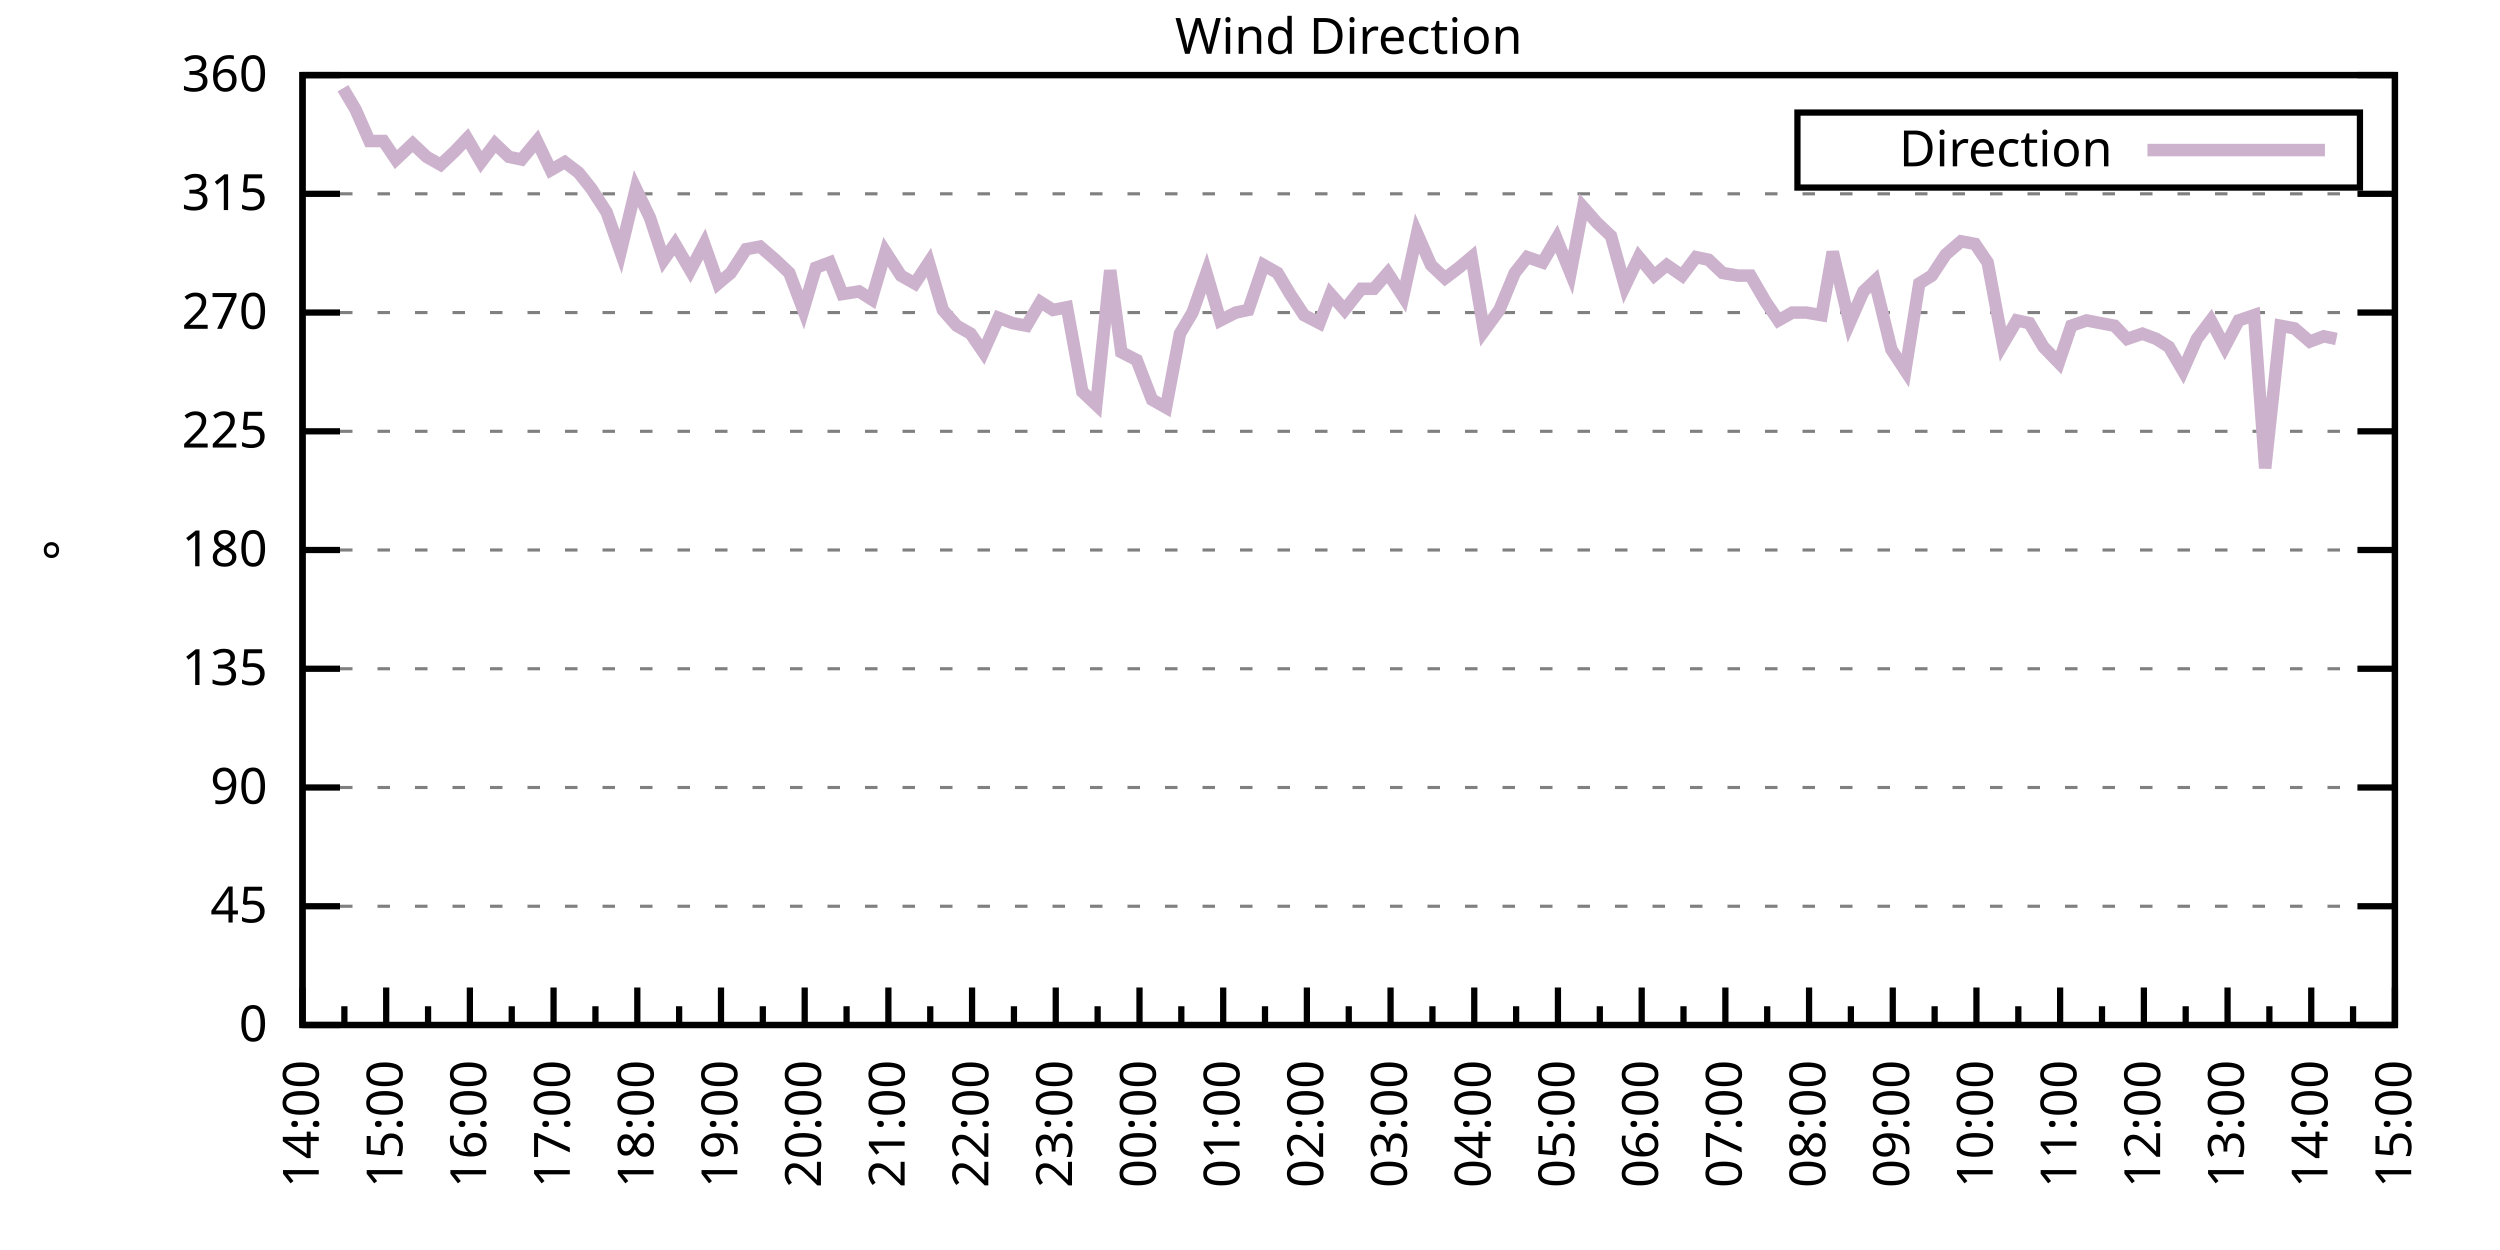
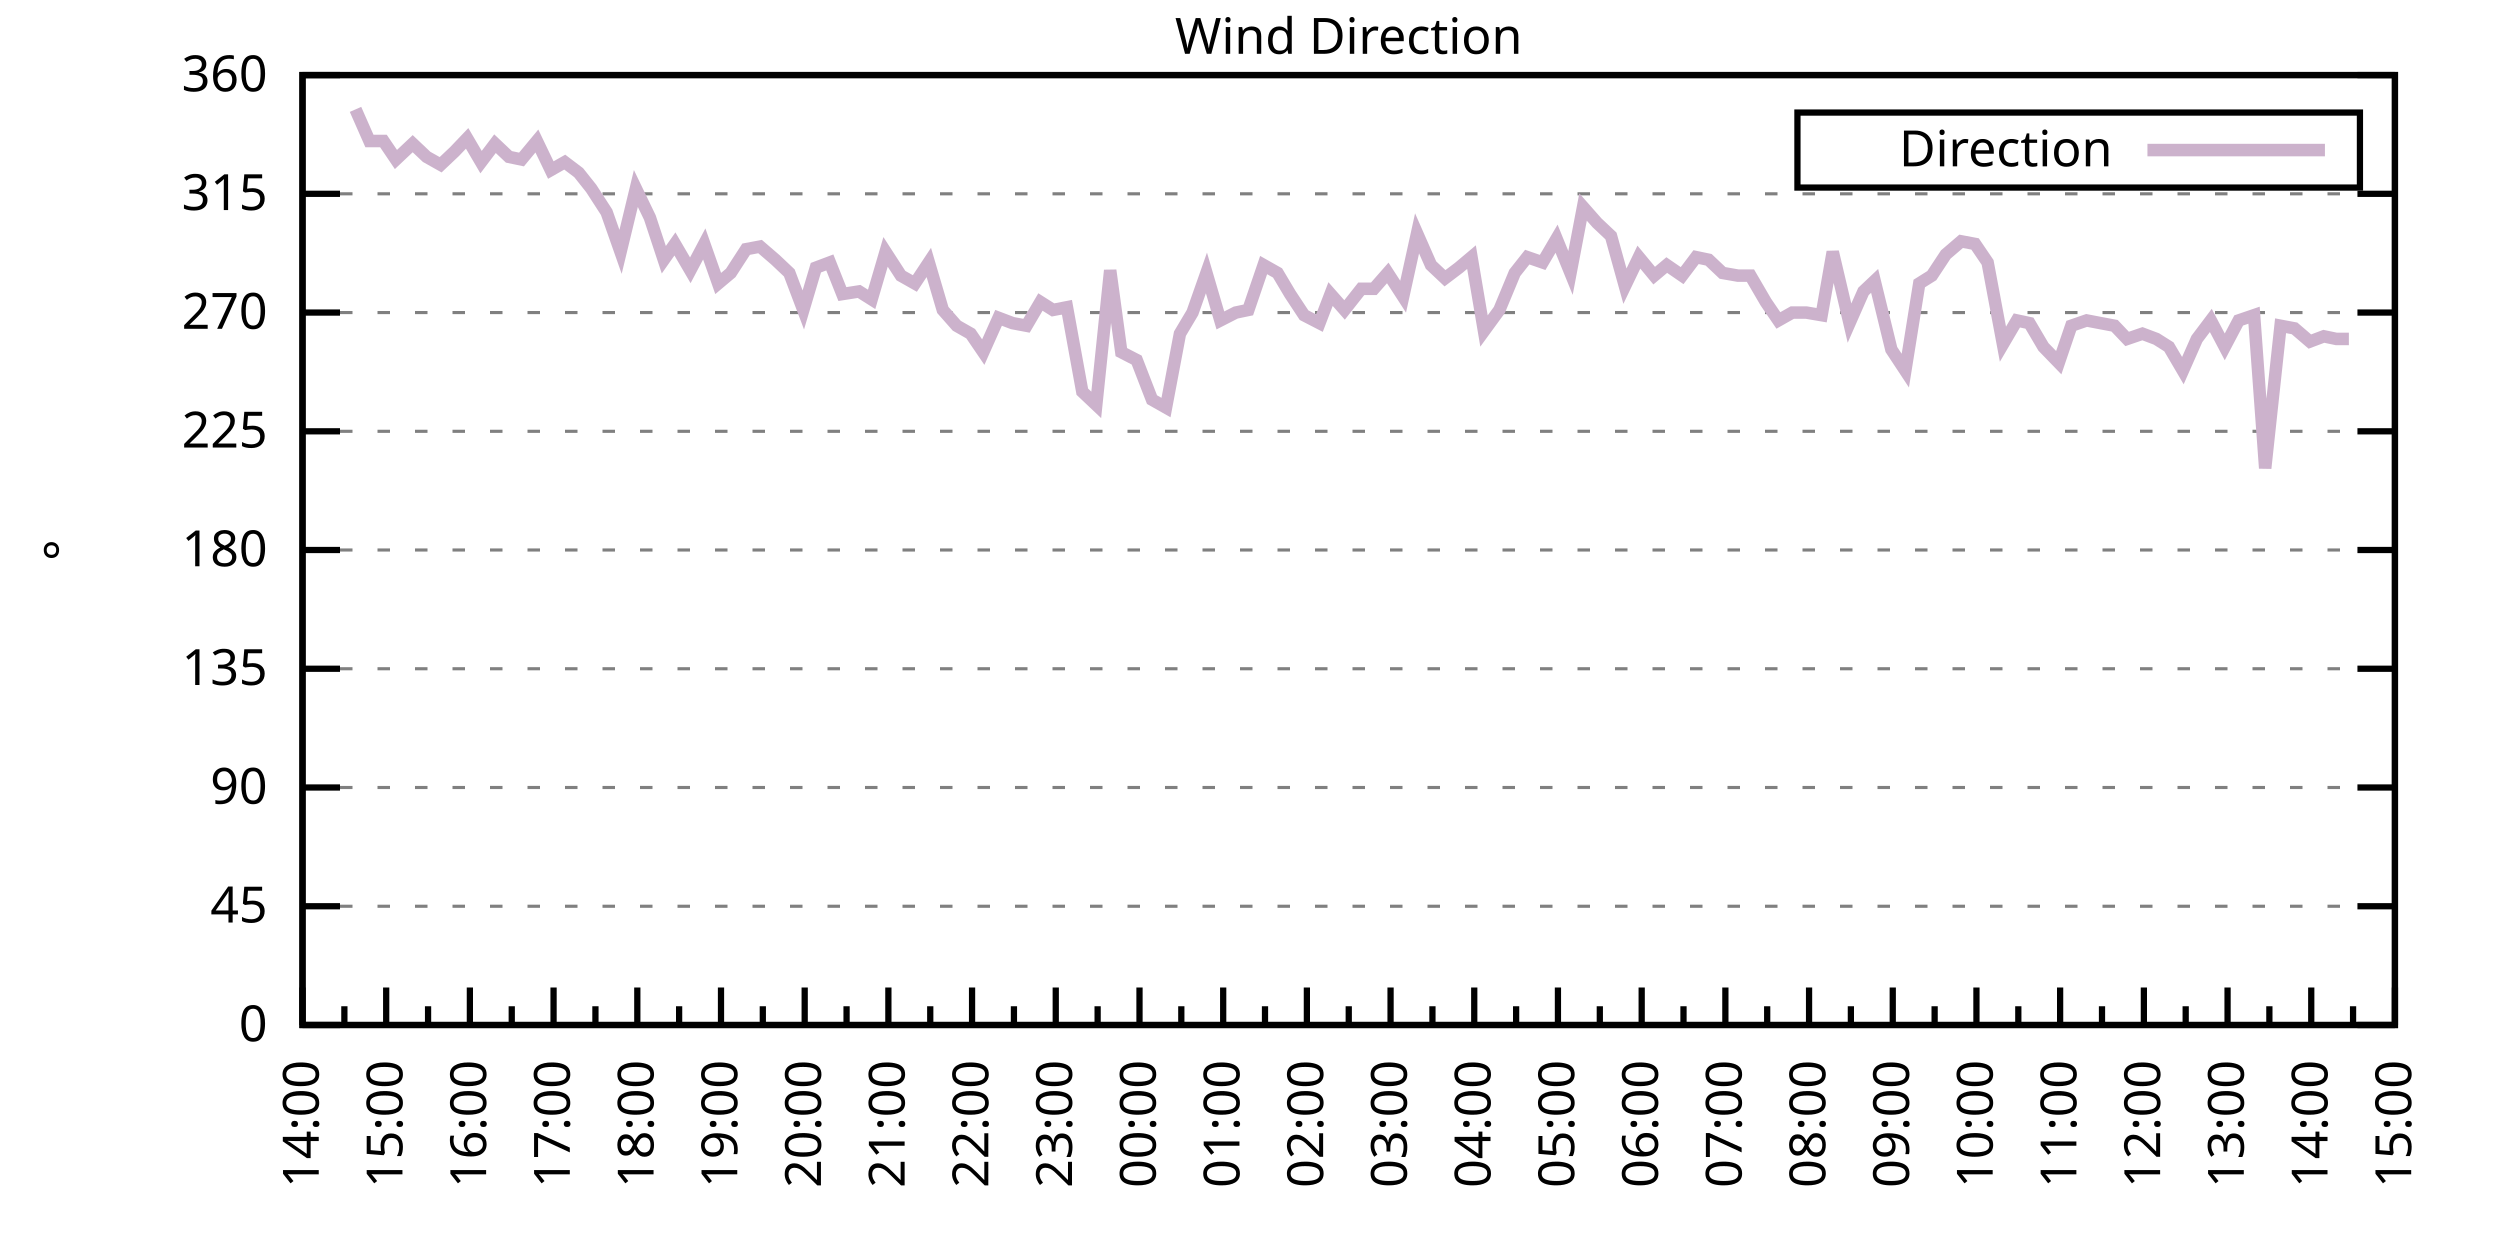
<svg xmlns="http://www.w3.org/2000/svg" xmlns:xlink="http://www.w3.org/1999/xlink" width="400" height="200" viewBox="0 0 400 200">
  <g id="gnuplot_canvas">
    <rect x="0" y="0" width="400" height="200" fill="none" />
    <defs>
      <circle id="gpDot" r="0.5" stroke-width="0.5" stroke="currentColor" />
      <path id="gpPt0" stroke-width="0.333" stroke="currentColor" d="M-1,0 h2 M0,-1 v2" />
      <path id="gpPt1" stroke-width="0.333" stroke="currentColor" d="M-1,-1 L1,1 M1,-1 L-1,1" />
      <path id="gpPt2" stroke-width="0.333" stroke="currentColor" d="M-1,0 L1,0 M0,-1 L0,1 M-1,-1 L1,1 M-1,1 L1,-1" />
      <rect id="gpPt3" stroke-width="0.333" stroke="currentColor" x="-1" y="-1" width="2" height="2" />
      <rect id="gpPt4" stroke-width="0.333" stroke="currentColor" fill="currentColor" x="-1" y="-1" width="2" height="2" />
      <circle id="gpPt5" stroke-width="0.333" stroke="currentColor" cx="0" cy="0" r="1" />
      <use xlink:href="#gpPt5" id="gpPt6" fill="currentColor" stroke="none" />
      <path id="gpPt7" stroke-width="0.333" stroke="currentColor" d="M0,-1.33 L-1.33,0.67 L1.33,0.67 z" />
      <use xlink:href="#gpPt7" id="gpPt8" fill="currentColor" stroke="none" />
      <use xlink:href="#gpPt7" id="gpPt9" stroke="currentColor" transform="rotate(180)" />
      <use xlink:href="#gpPt9" id="gpPt10" fill="currentColor" stroke="none" />
      <use xlink:href="#gpPt3" id="gpPt11" stroke="currentColor" transform="rotate(45)" />
      <use xlink:href="#gpPt11" id="gpPt12" fill="currentColor" stroke="none" />
      <path id="gpPt13" stroke-width="0.333" stroke="currentColor" d="M0,1.330 L1.265,0.411 L0.782,-1.067 L-0.782,-1.076 L-1.265,0.411 z" />
      <use xlink:href="#gpPt13" id="gpPt14" fill="currentColor" stroke="none" />
      <filter id="textbox" filterUnits="objectBoundingBox" x="0" y="0" height="1" width="1">
        <feFlood flood-color="white" flood-opacity="1" result="bgnd" />
        <feComposite in="SourceGraphic" in2="bgnd" operator="atop" />
      </filter>
      <filter id="greybox" filterUnits="objectBoundingBox" x="0" y="0" height="1" width="1">
        <feFlood flood-color="lightgrey" flood-opacity="1" result="grey" />
        <feComposite in="SourceGraphic" in2="grey" operator="atop" />
      </filter>
    </defs>
    <g fill="none" color="white" stroke="currentColor" stroke-width="1.00" stroke-linecap="butt" stroke-linejoin="miter">
</g>
    <g fill="none" color="black" stroke="currentColor" stroke-width="1.00" stroke-linecap="butt" stroke-linejoin="miter">
      <g stroke="none" shape-rendering="crispEdges">
        <polygon fill="rgb(255, 255, 255)" points="48.40,164.00 383.18,164.00 383.18,12.02 48.40,12.02 " />
      </g>
    </g>
    <g fill="none" color="black" stroke="currentColor" stroke-width="1.00" stroke-linecap="butt" stroke-linejoin="miter">
</g>
    <g fill="none" color="black" stroke="black" stroke-width="0.50" stroke-linecap="butt" stroke-linejoin="miter">
</g>
    <g fill="none" color="gray" stroke="currentColor" stroke-width="0.50" stroke-linecap="butt" stroke-linejoin="miter">
      <path stroke="gray" stroke-dasharray="2,4" class="gridline" d="M48.40,164.00 L383.19,164.00  " />
    </g>
    <g fill="none" color="gray" stroke="gray" stroke-width="1.00" stroke-linecap="butt" stroke-linejoin="miter">
</g>
    <g fill="none" color="black" stroke="currentColor" stroke-width="1.00" stroke-linecap="butt" stroke-linejoin="miter">
      <path stroke="black" d="M48.40,164.00 L54.40,164.00 M383.19,164.00 L377.19,164.00  " />
      <g transform="translate(42.80,166.60)" stroke="none" fill="black" font-family="Sans" font-size="8.00" text-anchor="end">
        <text>
          <tspan font-family="Sans"> 0</tspan>
        </text>
      </g>
    </g>
    <g fill="none" color="black" stroke="currentColor" stroke-width="1.00" stroke-linecap="butt" stroke-linejoin="miter">
</g>
    <g fill="none" color="black" stroke="black" stroke-width="0.50" stroke-linecap="butt" stroke-linejoin="miter">
</g>
    <g fill="none" color="gray" stroke="currentColor" stroke-width="0.50" stroke-linecap="butt" stroke-linejoin="miter">
      <path stroke="gray" stroke-dasharray="2,4" class="gridline" d="M48.40,145.00 L383.19,145.00  " />
    </g>
    <g fill="none" color="gray" stroke="gray" stroke-width="1.00" stroke-linecap="butt" stroke-linejoin="miter">
</g>
    <g fill="none" color="black" stroke="currentColor" stroke-width="1.00" stroke-linecap="butt" stroke-linejoin="miter">
      <path stroke="black" d="M48.40,145.00 L54.40,145.00 M383.19,145.00 L377.19,145.00  " />
      <g transform="translate(42.80,147.60)" stroke="none" fill="black" font-family="Sans" font-size="8.00" text-anchor="end">
        <text>
          <tspan font-family="Sans"> 45</tspan>
        </text>
      </g>
    </g>
    <g fill="none" color="black" stroke="currentColor" stroke-width="1.00" stroke-linecap="butt" stroke-linejoin="miter">
</g>
    <g fill="none" color="black" stroke="black" stroke-width="0.50" stroke-linecap="butt" stroke-linejoin="miter">
</g>
    <g fill="none" color="gray" stroke="currentColor" stroke-width="0.50" stroke-linecap="butt" stroke-linejoin="miter">
      <path stroke="gray" stroke-dasharray="2,4" class="gridline" d="M48.40,126.00 L383.19,126.00  " />
    </g>
    <g fill="none" color="gray" stroke="gray" stroke-width="1.00" stroke-linecap="butt" stroke-linejoin="miter">
</g>
    <g fill="none" color="black" stroke="currentColor" stroke-width="1.00" stroke-linecap="butt" stroke-linejoin="miter">
      <path stroke="black" d="M48.40,126.00 L54.40,126.00 M383.19,126.00 L377.19,126.00  " />
      <g transform="translate(42.80,128.60)" stroke="none" fill="black" font-family="Sans" font-size="8.00" text-anchor="end">
        <text>
          <tspan font-family="Sans"> 90</tspan>
        </text>
      </g>
    </g>
    <g fill="none" color="black" stroke="currentColor" stroke-width="1.00" stroke-linecap="butt" stroke-linejoin="miter">
</g>
    <g fill="none" color="black" stroke="black" stroke-width="0.50" stroke-linecap="butt" stroke-linejoin="miter">
</g>
    <g fill="none" color="gray" stroke="currentColor" stroke-width="0.50" stroke-linecap="butt" stroke-linejoin="miter">
      <path stroke="gray" stroke-dasharray="2,4" class="gridline" d="M48.40,107.00 L383.19,107.00  " />
    </g>
    <g fill="none" color="gray" stroke="gray" stroke-width="1.00" stroke-linecap="butt" stroke-linejoin="miter">
</g>
    <g fill="none" color="black" stroke="currentColor" stroke-width="1.00" stroke-linecap="butt" stroke-linejoin="miter">
      <path stroke="black" d="M48.40,107.00 L54.40,107.00 M383.19,107.00 L377.19,107.00  " />
      <g transform="translate(42.80,109.60)" stroke="none" fill="black" font-family="Sans" font-size="8.00" text-anchor="end">
        <text>
          <tspan font-family="Sans"> 135</tspan>
        </text>
      </g>
    </g>
    <g fill="none" color="black" stroke="currentColor" stroke-width="1.00" stroke-linecap="butt" stroke-linejoin="miter">
</g>
    <g fill="none" color="black" stroke="black" stroke-width="0.50" stroke-linecap="butt" stroke-linejoin="miter">
</g>
    <g fill="none" color="gray" stroke="currentColor" stroke-width="0.50" stroke-linecap="butt" stroke-linejoin="miter">
      <path stroke="gray" stroke-dasharray="2,4" class="gridline" d="M48.40,88.00 L383.19,88.00  " />
    </g>
    <g fill="none" color="gray" stroke="gray" stroke-width="1.00" stroke-linecap="butt" stroke-linejoin="miter">
</g>
    <g fill="none" color="black" stroke="currentColor" stroke-width="1.00" stroke-linecap="butt" stroke-linejoin="miter">
      <path stroke="black" d="M48.40,88.00 L54.40,88.00 M383.19,88.00 L377.19,88.00  " />
      <g transform="translate(42.80,90.60)" stroke="none" fill="black" font-family="Sans" font-size="8.00" text-anchor="end">
        <text>
          <tspan font-family="Sans"> 180</tspan>
        </text>
      </g>
    </g>
    <g fill="none" color="black" stroke="currentColor" stroke-width="1.00" stroke-linecap="butt" stroke-linejoin="miter">
</g>
    <g fill="none" color="black" stroke="black" stroke-width="0.50" stroke-linecap="butt" stroke-linejoin="miter">
</g>
    <g fill="none" color="gray" stroke="currentColor" stroke-width="0.50" stroke-linecap="butt" stroke-linejoin="miter">
      <path stroke="gray" stroke-dasharray="2,4" class="gridline" d="M48.40,69.01 L383.19,69.01  " />
    </g>
    <g fill="none" color="gray" stroke="gray" stroke-width="1.00" stroke-linecap="butt" stroke-linejoin="miter">
</g>
    <g fill="none" color="black" stroke="currentColor" stroke-width="1.00" stroke-linecap="butt" stroke-linejoin="miter">
      <path stroke="black" d="M48.40,69.01 L54.40,69.01 M383.19,69.01 L377.19,69.01  " />
      <g transform="translate(42.80,71.61)" stroke="none" fill="black" font-family="Sans" font-size="8.00" text-anchor="end">
        <text>
          <tspan font-family="Sans"> 225</tspan>
        </text>
      </g>
    </g>
    <g fill="none" color="black" stroke="currentColor" stroke-width="1.00" stroke-linecap="butt" stroke-linejoin="miter">
</g>
    <g fill="none" color="black" stroke="black" stroke-width="0.50" stroke-linecap="butt" stroke-linejoin="miter">
</g>
    <g fill="none" color="gray" stroke="currentColor" stroke-width="0.50" stroke-linecap="butt" stroke-linejoin="miter">
      <path stroke="gray" stroke-dasharray="2,4" class="gridline" d="M48.40,50.01 L383.19,50.01  " />
    </g>
    <g fill="none" color="gray" stroke="gray" stroke-width="1.00" stroke-linecap="butt" stroke-linejoin="miter">
</g>
    <g fill="none" color="black" stroke="currentColor" stroke-width="1.00" stroke-linecap="butt" stroke-linejoin="miter">
      <path stroke="black" d="M48.40,50.01 L54.40,50.01 M383.19,50.01 L377.19,50.01  " />
      <g transform="translate(42.80,52.61)" stroke="none" fill="black" font-family="Sans" font-size="8.00" text-anchor="end">
        <text>
          <tspan font-family="Sans"> 270</tspan>
        </text>
      </g>
    </g>
    <g fill="none" color="black" stroke="currentColor" stroke-width="1.00" stroke-linecap="butt" stroke-linejoin="miter">
</g>
    <g fill="none" color="black" stroke="black" stroke-width="0.50" stroke-linecap="butt" stroke-linejoin="miter">
</g>
    <g fill="none" color="gray" stroke="currentColor" stroke-width="0.50" stroke-linecap="butt" stroke-linejoin="miter">
      <path stroke="gray" stroke-dasharray="2,4" class="gridline" d="M48.40,31.01 L383.19,31.01  " />
    </g>
    <g fill="none" color="gray" stroke="gray" stroke-width="1.00" stroke-linecap="butt" stroke-linejoin="miter">
</g>
    <g fill="none" color="black" stroke="currentColor" stroke-width="1.00" stroke-linecap="butt" stroke-linejoin="miter">
      <path stroke="black" d="M48.40,31.01 L54.40,31.01 M383.19,31.01 L377.19,31.01  " />
      <g transform="translate(42.80,33.61)" stroke="none" fill="black" font-family="Sans" font-size="8.00" text-anchor="end">
        <text>
          <tspan font-family="Sans"> 315</tspan>
        </text>
      </g>
    </g>
    <g fill="none" color="black" stroke="currentColor" stroke-width="1.00" stroke-linecap="butt" stroke-linejoin="miter">
</g>
    <g fill="none" color="black" stroke="black" stroke-width="0.50" stroke-linecap="butt" stroke-linejoin="miter">
</g>
    <g fill="none" color="gray" stroke="currentColor" stroke-width="0.50" stroke-linecap="butt" stroke-linejoin="miter">
      <path stroke="gray" stroke-dasharray="2,4" class="gridline" d="M48.40,12.01 L383.19,12.01  " />
    </g>
    <g fill="none" color="gray" stroke="gray" stroke-width="1.00" stroke-linecap="butt" stroke-linejoin="miter">
</g>
    <g fill="none" color="black" stroke="currentColor" stroke-width="1.00" stroke-linecap="butt" stroke-linejoin="miter">
      <path stroke="black" d="M48.40,12.01 L54.40,12.01 M383.19,12.01 L377.19,12.01  " />
      <g transform="translate(42.80,14.61)" stroke="none" fill="black" font-family="Sans" font-size="8.00" text-anchor="end">
        <text>
          <tspan font-family="Sans"> 360</tspan>
        </text>
      </g>
    </g>
    <g fill="none" color="black" stroke="currentColor" stroke-width="1.00" stroke-linecap="butt" stroke-linejoin="miter">
      <path stroke="black" d="M48.40,164.00 L48.40,158.00  " />
      <g transform="translate(51.00,169.60) rotate(270)" stroke="none" fill="black" font-family="Sans" font-size="8.00" text-anchor="end">
        <text>
          <tspan font-family="Sans">14:00</tspan>
        </text>
      </g>
    </g>
    <g fill="none" color="black" stroke="currentColor" stroke-width="1.00" stroke-linecap="butt" stroke-linejoin="miter">
      <path stroke="black" d="M55.10,164.00 L55.10,161.00 M61.79,164.00 L61.79,158.00  " />
      <g transform="translate(64.39,169.60) rotate(270)" stroke="none" fill="black" font-family="Sans" font-size="8.00" text-anchor="end">
        <text>
          <tspan font-family="Sans">15:00</tspan>
        </text>
      </g>
    </g>
    <g fill="none" color="black" stroke="currentColor" stroke-width="1.00" stroke-linecap="butt" stroke-linejoin="miter">
      <path stroke="black" d="M68.49,164.00 L68.49,161.00 M75.18,164.00 L75.18,158.00  " />
      <g transform="translate(77.78,169.60) rotate(270)" stroke="none" fill="black" font-family="Sans" font-size="8.00" text-anchor="end">
        <text>
          <tspan font-family="Sans">16:00</tspan>
        </text>
      </g>
    </g>
    <g fill="none" color="black" stroke="currentColor" stroke-width="1.00" stroke-linecap="butt" stroke-linejoin="miter">
      <path stroke="black" d="M81.88,164.00 L81.88,161.00 M88.57,164.00 L88.57,158.00  " />
      <g transform="translate(91.17,169.60) rotate(270)" stroke="none" fill="black" font-family="Sans" font-size="8.00" text-anchor="end">
        <text>
          <tspan font-family="Sans">17:00</tspan>
        </text>
      </g>
    </g>
    <g fill="none" color="black" stroke="currentColor" stroke-width="1.00" stroke-linecap="butt" stroke-linejoin="miter">
      <path stroke="black" d="M95.27,164.00 L95.27,161.00 M101.97,164.00 L101.97,158.00  " />
      <g transform="translate(104.57,169.60) rotate(270)" stroke="none" fill="black" font-family="Sans" font-size="8.00" text-anchor="end">
        <text>
          <tspan font-family="Sans">18:00</tspan>
        </text>
      </g>
    </g>
    <g fill="none" color="black" stroke="currentColor" stroke-width="1.00" stroke-linecap="butt" stroke-linejoin="miter">
      <path stroke="black" d="M108.66,164.00 L108.66,161.00 M115.36,164.00 L115.36,158.00  " />
      <g transform="translate(117.96,169.60) rotate(270)" stroke="none" fill="black" font-family="Sans" font-size="8.00" text-anchor="end">
        <text>
          <tspan font-family="Sans">19:00</tspan>
        </text>
      </g>
    </g>
    <g fill="none" color="black" stroke="currentColor" stroke-width="1.00" stroke-linecap="butt" stroke-linejoin="miter">
      <path stroke="black" d="M122.05,164.00 L122.05,161.00 M128.75,164.00 L128.75,158.00  " />
      <g transform="translate(131.35,169.60) rotate(270)" stroke="none" fill="black" font-family="Sans" font-size="8.00" text-anchor="end">
        <text>
          <tspan font-family="Sans">20:00</tspan>
        </text>
      </g>
    </g>
    <g fill="none" color="black" stroke="currentColor" stroke-width="1.00" stroke-linecap="butt" stroke-linejoin="miter">
      <path stroke="black" d="M135.45,164.00 L135.45,161.00 M142.14,164.00 L142.14,158.00  " />
      <g transform="translate(144.74,169.60) rotate(270)" stroke="none" fill="black" font-family="Sans" font-size="8.00" text-anchor="end">
        <text>
          <tspan font-family="Sans">21:00</tspan>
        </text>
      </g>
    </g>
    <g fill="none" color="black" stroke="currentColor" stroke-width="1.00" stroke-linecap="butt" stroke-linejoin="miter">
      <path stroke="black" d="M148.84,164.00 L148.84,161.00 M155.53,164.00 L155.53,158.00  " />
      <g transform="translate(158.13,169.60) rotate(270)" stroke="none" fill="black" font-family="Sans" font-size="8.00" text-anchor="end">
        <text>
          <tspan font-family="Sans">22:00</tspan>
        </text>
      </g>
    </g>
    <g fill="none" color="black" stroke="currentColor" stroke-width="1.00" stroke-linecap="butt" stroke-linejoin="miter">
      <path stroke="black" d="M162.23,164.00 L162.23,161.00 M168.92,164.00 L168.92,158.00  " />
      <g transform="translate(171.52,169.60) rotate(270)" stroke="none" fill="black" font-family="Sans" font-size="8.00" text-anchor="end">
        <text>
          <tspan font-family="Sans">23:00</tspan>
        </text>
      </g>
    </g>
    <g fill="none" color="black" stroke="currentColor" stroke-width="1.00" stroke-linecap="butt" stroke-linejoin="miter">
      <path stroke="black" d="M175.62,164.00 L175.62,161.00 M182.32,164.00 L182.32,158.00  " />
      <g transform="translate(184.92,169.60) rotate(270)" stroke="none" fill="black" font-family="Sans" font-size="8.00" text-anchor="end">
        <text>
          <tspan font-family="Sans">00:00</tspan>
        </text>
      </g>
    </g>
    <g fill="none" color="black" stroke="currentColor" stroke-width="1.00" stroke-linecap="butt" stroke-linejoin="miter">
      <path stroke="black" d="M189.01,164.00 L189.01,161.00 M195.71,164.00 L195.71,158.00  " />
      <g transform="translate(198.31,169.60) rotate(270)" stroke="none" fill="black" font-family="Sans" font-size="8.00" text-anchor="end">
        <text>
          <tspan font-family="Sans">01:00</tspan>
        </text>
      </g>
    </g>
    <g fill="none" color="black" stroke="currentColor" stroke-width="1.00" stroke-linecap="butt" stroke-linejoin="miter">
      <path stroke="black" d="M202.40,164.00 L202.40,161.00 M209.10,164.00 L209.10,158.00  " />
      <g transform="translate(211.70,169.60) rotate(270)" stroke="none" fill="black" font-family="Sans" font-size="8.00" text-anchor="end">
        <text>
          <tspan font-family="Sans">02:00</tspan>
        </text>
      </g>
    </g>
    <g fill="none" color="black" stroke="currentColor" stroke-width="1.00" stroke-linecap="butt" stroke-linejoin="miter">
      <path stroke="black" d="M215.80,164.00 L215.80,161.00 M222.49,164.00 L222.49,158.00  " />
      <g transform="translate(225.09,169.60) rotate(270)" stroke="none" fill="black" font-family="Sans" font-size="8.00" text-anchor="end">
        <text>
          <tspan font-family="Sans">03:00</tspan>
        </text>
      </g>
    </g>
    <g fill="none" color="black" stroke="currentColor" stroke-width="1.00" stroke-linecap="butt" stroke-linejoin="miter">
      <path stroke="black" d="M229.19,164.00 L229.19,161.00 M235.88,164.00 L235.88,158.00  " />
      <g transform="translate(238.48,169.60) rotate(270)" stroke="none" fill="black" font-family="Sans" font-size="8.00" text-anchor="end">
        <text>
          <tspan font-family="Sans">04:00</tspan>
        </text>
      </g>
    </g>
    <g fill="none" color="black" stroke="currentColor" stroke-width="1.00" stroke-linecap="butt" stroke-linejoin="miter">
      <path stroke="black" d="M242.58,164.00 L242.58,161.00 M249.27,164.00 L249.27,158.00  " />
      <g transform="translate(251.87,169.60) rotate(270)" stroke="none" fill="black" font-family="Sans" font-size="8.00" text-anchor="end">
        <text>
          <tspan font-family="Sans">05:00</tspan>
        </text>
      </g>
    </g>
    <g fill="none" color="black" stroke="currentColor" stroke-width="1.00" stroke-linecap="butt" stroke-linejoin="miter">
      <path stroke="black" d="M255.97,164.00 L255.97,161.00 M262.67,164.00 L262.67,158.00  " />
      <g transform="translate(265.27,169.60) rotate(270)" stroke="none" fill="black" font-family="Sans" font-size="8.00" text-anchor="end">
        <text>
          <tspan font-family="Sans">06:00</tspan>
        </text>
      </g>
    </g>
    <g fill="none" color="black" stroke="currentColor" stroke-width="1.00" stroke-linecap="butt" stroke-linejoin="miter">
      <path stroke="black" d="M269.36,164.00 L269.36,161.00 M276.06,164.00 L276.06,158.00  " />
      <g transform="translate(278.66,169.60) rotate(270)" stroke="none" fill="black" font-family="Sans" font-size="8.00" text-anchor="end">
        <text>
          <tspan font-family="Sans">07:00</tspan>
        </text>
      </g>
    </g>
    <g fill="none" color="black" stroke="currentColor" stroke-width="1.00" stroke-linecap="butt" stroke-linejoin="miter">
      <path stroke="black" d="M282.75,164.00 L282.75,161.00 M289.45,164.00 L289.45,158.00  " />
      <g transform="translate(292.05,169.60) rotate(270)" stroke="none" fill="black" font-family="Sans" font-size="8.00" text-anchor="end">
        <text>
          <tspan font-family="Sans">08:00</tspan>
        </text>
      </g>
    </g>
    <g fill="none" color="black" stroke="currentColor" stroke-width="1.00" stroke-linecap="butt" stroke-linejoin="miter">
      <path stroke="black" d="M296.14,164.00 L296.14,161.00 M302.84,164.00 L302.84,158.00  " />
      <g transform="translate(305.44,169.60) rotate(270)" stroke="none" fill="black" font-family="Sans" font-size="8.00" text-anchor="end">
        <text>
          <tspan font-family="Sans">09:00</tspan>
        </text>
      </g>
    </g>
    <g fill="none" color="black" stroke="currentColor" stroke-width="1.00" stroke-linecap="butt" stroke-linejoin="miter">
      <path stroke="black" d="M309.54,164.00 L309.54,161.00 M316.23,164.00 L316.23,158.00  " />
      <g transform="translate(318.83,169.60) rotate(270)" stroke="none" fill="black" font-family="Sans" font-size="8.00" text-anchor="end">
        <text>
          <tspan font-family="Sans">10:00</tspan>
        </text>
      </g>
    </g>
    <g fill="none" color="black" stroke="currentColor" stroke-width="1.00" stroke-linecap="butt" stroke-linejoin="miter">
      <path stroke="black" d="M322.93,164.00 L322.93,161.00 M329.62,164.00 L329.62,158.00  " />
      <g transform="translate(332.22,169.60) rotate(270)" stroke="none" fill="black" font-family="Sans" font-size="8.00" text-anchor="end">
        <text>
          <tspan font-family="Sans">11:00</tspan>
        </text>
      </g>
    </g>
    <g fill="none" color="black" stroke="currentColor" stroke-width="1.00" stroke-linecap="butt" stroke-linejoin="miter">
      <path stroke="black" d="M336.32,164.00 L336.32,161.00 M343.02,164.00 L343.02,158.00  " />
      <g transform="translate(345.62,169.60) rotate(270)" stroke="none" fill="black" font-family="Sans" font-size="8.00" text-anchor="end">
        <text>
          <tspan font-family="Sans">12:00</tspan>
        </text>
      </g>
    </g>
    <g fill="none" color="black" stroke="currentColor" stroke-width="1.00" stroke-linecap="butt" stroke-linejoin="miter">
      <path stroke="black" d="M349.71,164.00 L349.71,161.00 M356.41,164.00 L356.41,158.00  " />
      <g transform="translate(359.01,169.60) rotate(270)" stroke="none" fill="black" font-family="Sans" font-size="8.00" text-anchor="end">
        <text>
          <tspan font-family="Sans">13:00</tspan>
        </text>
      </g>
    </g>
    <g fill="none" color="black" stroke="currentColor" stroke-width="1.00" stroke-linecap="butt" stroke-linejoin="miter">
      <path stroke="black" d="M363.10,164.00 L363.10,161.00 M369.80,164.00 L369.80,158.00  " />
      <g transform="translate(372.40,169.60) rotate(270)" stroke="none" fill="black" font-family="Sans" font-size="8.00" text-anchor="end">
        <text>
          <tspan font-family="Sans">14:00</tspan>
        </text>
      </g>
    </g>
    <g fill="none" color="black" stroke="currentColor" stroke-width="1.00" stroke-linecap="butt" stroke-linejoin="miter">
      <path stroke="black" d="M376.49,164.00 L376.49,161.00 M383.19,164.00 L383.19,158.00  " />
      <g transform="translate(385.79,169.60) rotate(270)" stroke="none" fill="black" font-family="Sans" font-size="8.00" text-anchor="end">
        <text>
          <tspan font-family="Sans">15:00</tspan>
        </text>
      </g>
    </g>
    <g fill="none" color="black" stroke="currentColor" stroke-width="1.00" stroke-linecap="butt" stroke-linejoin="miter">
</g>
    <g fill="none" color="black" stroke="currentColor" stroke-width="1.00" stroke-linecap="butt" stroke-linejoin="miter">
      <path stroke="black" d="M48.40,12.01 L48.40,164.00 L383.19,164.00 L383.19,12.01 L48.40,12.01 Z  " />
    </g>
    <g fill="none" color="black" stroke="currentColor" stroke-width="1.00" stroke-linecap="butt" stroke-linejoin="miter">
      <g transform="translate(12.80,88.01) rotate(270)" stroke="none" fill="black" font-family="Sans" font-size="8.00" text-anchor="middle">
        <text>
          <tspan font-family="Sans">°</tspan>
        </text>
      </g>
    </g>
    <g fill="none" color="black" stroke="currentColor" stroke-width="1.00" stroke-linecap="butt" stroke-linejoin="miter">
</g>
    <g fill="none" color="black" stroke="currentColor" stroke-width="1.00" stroke-linecap="butt" stroke-linejoin="miter">
      <path stroke="black" d="M287.59,30.01 L287.59,18.01 L377.59,18.01 L377.59,30.01 L287.59,30.01 Z  " />
    </g>
    <g id="Wind_direction_plot_1">
      <g fill="none" color="white" stroke="black" stroke-width="2.00" stroke-linecap="butt" stroke-linejoin="miter">
</g>
      <g fill="none" color="black" stroke="currentColor" stroke-width="2.00" stroke-linecap="butt" stroke-linejoin="miter">
        <g transform="translate(337.99,26.61)" stroke="none" fill="black" font-family="Sans" font-size="8.00" text-anchor="end">
          <text>
            <tspan font-family="Sans">Direction</tspan>
          </text>
        </g>
      </g>
      <g fill="none" color="black" stroke="currentColor" stroke-width="2.00" stroke-linecap="butt" stroke-linejoin="miter">
-         <path stroke="rgb(204, 178, 204)" d="M343.59,24.01 L371.99,24.01 M54.87,14.12 L56.88,17.50 L59.11,22.56 L61.35,22.56 L63.35,25.52 L66.03,22.99   L68.26,25.10 L70.50,26.36 L72.73,24.25 L74.74,22.14 L76.97,25.94 L79.20,22.99 L81.43,25.10 L83.44,25.52   L85.90,22.56 L88.13,27.21 L90.36,25.94 L92.59,27.63 L94.60,30.16 L97.06,33.96 L99.29,40.30 L101.74,30.16   L103.98,34.81 L106.21,41.56 L107.99,39.03 L110.45,43.25 L112.68,39.03 L114.91,45.36 L116.92,43.67 L119.38,39.87   L121.61,39.45 L124.06,41.56 L126.29,43.67 L128.53,49.59 L130.54,42.83 L132.77,41.99 L134.78,47.05 L137.45,46.63   L139.46,47.90 L141.69,40.30 L144.15,44.10 L146.38,45.36 L148.61,41.99 L150.85,49.59 L153.08,52.12 L155.31,53.39   L157.32,56.34 L159.77,50.85 L162.01,51.70 L164.24,52.12 L166.47,48.32 L168.48,49.59 L170.71,49.16 L173.17,62.67   L175.40,64.78 L177.63,43.25 L179.41,56.34 L181.87,57.61 L184.32,63.94 L186.56,65.21 L188.79,53.39 L190.80,50.01   L193.03,43.67 L195.26,51.27 L197.72,50.01 L199.73,49.59 L202.18,42.41 L204.41,43.67 L206.42,47.05 L208.65,50.43   L211.11,51.70 L212.89,47.05 L215.13,49.59 L217.80,46.21 L219.81,46.21 L222.04,43.67 L224.50,47.47 L226.73,37.34   L228.96,42.41 L231.20,44.52 L233.43,42.83 L235.44,41.14 L237.44,52.96 L239.90,49.59 L242.36,43.67 L244.36,41.14   L246.82,41.99 L249.05,38.19 L251.28,43.67 L253.29,33.12 L255.52,35.65 L257.76,37.76 L259.99,45.79 L262.22,41.14   L264.67,44.10 L266.68,42.41 L269.14,44.10 L271.37,41.14 L273.38,41.56 L275.61,43.67 L278.07,44.10 L280.07,44.10   L282.53,48.32 L284.54,51.27 L286.77,50.01 L289.00,50.01 L291.46,50.43 L293.24,40.30 L295.92,51.70 L298.15,46.63   L299.94,44.94 L302.62,55.92 L304.85,59.30 L307.08,45.36 L309.09,44.10 L311.32,40.72 L313.78,38.61 L316.01,39.03   L318.02,41.99 L320.47,55.07 L322.70,51.27 L324.71,51.70 L326.95,55.50 L329.40,58.03 L331.41,52.12 L333.86,51.27   L336.10,51.70 L338.33,52.12 L340.34,54.23 L342.79,53.39 L345.02,54.23 L347.03,55.50 L349.26,59.30 L351.50,54.23   L353.73,51.27 L355.96,55.50 L358.19,51.27 L360.65,50.43 L362.43,74.92 L364.89,52.12 L367.12,52.54 L369.58,54.65   L371.81,53.81 L373.82,54.23  " />
+         <path stroke="rgb(204, 178, 204)" d="M343.59,24.01 L371.99,24.01 M56.88,17.50 L59.11,22.56 L61.35,22.56 L63.35,25.52 L66.03,22.99 L68.26,25.10   L70.50,26.36 L72.73,24.25 L74.74,22.14 L76.97,25.94 L79.20,22.99 L81.43,25.10 L83.44,25.52 L85.90,22.56   L88.13,27.21 L90.36,25.94 L92.59,27.63 L94.60,30.16 L97.06,33.96 L99.29,40.30 L101.74,30.16 L103.98,34.81   L106.21,41.56 L107.99,39.03 L110.45,43.25 L112.68,39.03 L114.91,45.36 L116.92,43.67 L119.38,39.87 L121.61,39.45   L124.06,41.56 L126.29,43.67 L128.53,49.59 L130.54,42.83 L132.77,41.99 L134.78,47.05 L137.45,46.63 L139.46,47.90   L141.69,40.30 L144.15,44.10 L146.38,45.36 L148.61,41.99 L150.85,49.59 L153.08,52.12 L155.31,53.39 L157.32,56.34   L159.77,50.85 L162.01,51.70 L164.24,52.12 L166.47,48.32 L168.48,49.59 L170.71,49.16 L173.17,62.67 L175.40,64.78   L177.63,43.25 L179.41,56.34 L181.87,57.61 L184.32,63.94 L186.56,65.21 L188.79,53.39 L190.80,50.01 L193.03,43.67   L195.26,51.27 L197.72,50.01 L199.73,49.59 L202.18,42.41 L204.41,43.67 L206.42,47.05 L208.65,50.43 L211.11,51.70   L212.89,47.05 L215.13,49.59 L217.80,46.21 L219.81,46.21 L222.04,43.67 L224.50,47.47 L226.73,37.34 L228.96,42.41   L231.20,44.52 L233.43,42.83 L235.44,41.14 L237.44,52.96 L239.90,49.59 L242.36,43.67 L244.36,41.14 L246.82,41.99   L249.05,38.19 L251.28,43.67 L253.29,33.12 L255.52,35.65 L257.76,37.76 L259.99,45.79 L262.22,41.14 L264.67,44.10   L266.68,42.41 L269.14,44.10 L271.37,41.14 L273.38,41.56 L275.61,43.67 L278.07,44.10 L280.07,44.10 L282.53,48.32   L284.54,51.27 L286.77,50.01 L289.00,50.01 L291.46,50.43 L293.24,40.30 L295.92,51.70 L298.15,46.63 L299.94,44.94   L302.62,55.92 L304.85,59.30 L307.08,45.36 L309.09,44.10 L311.32,40.72 L313.78,38.61 L316.01,39.03 L318.02,41.99   L320.47,55.07 L322.70,51.27 L324.71,51.70 L326.95,55.50 L329.40,58.03 L331.41,52.12 L333.86,51.27 L336.10,51.70   L338.33,52.12 L340.34,54.23 L342.79,53.39 L345.02,54.23 L347.03,55.50 L349.26,59.30 L351.50,54.23 L353.73,51.27   L355.96,55.50 L358.19,51.27 L360.65,50.43 L362.43,74.92 L364.89,52.12 L367.12,52.54 L369.58,54.65 L371.81,53.81   L373.82,54.23 L375.82,54.23  " />
      </g>
    </g>
    <g fill="none" color="black" stroke="currentColor" stroke-width="2.00" stroke-linecap="butt" stroke-linejoin="miter">
</g>
    <g fill="none" color="black" stroke="black" stroke-width="1.00" stroke-linecap="butt" stroke-linejoin="miter">
</g>
    <g fill="none" color="black" stroke="currentColor" stroke-width="1.00" stroke-linecap="butt" stroke-linejoin="miter">
      <path stroke="black" d="M48.40,12.01 L48.40,164.00 L383.19,164.00 L383.19,12.01 L48.40,12.01 Z  " />
    </g>
    <g fill="none" color="black" stroke="currentColor" stroke-width="1.00" stroke-linecap="butt" stroke-linejoin="miter">
      <g transform="translate(215.79,8.61)" stroke="none" fill="black" font-family="Sans" font-size="8.00" text-anchor="middle">
        <text>
          <tspan font-family="Sans">Wind Direction</tspan>
        </text>
      </g>
    </g>
    <g fill="none" color="black" stroke="currentColor" stroke-width="1.00" stroke-linecap="butt" stroke-linejoin="miter">
</g>
  </g>
</svg>
